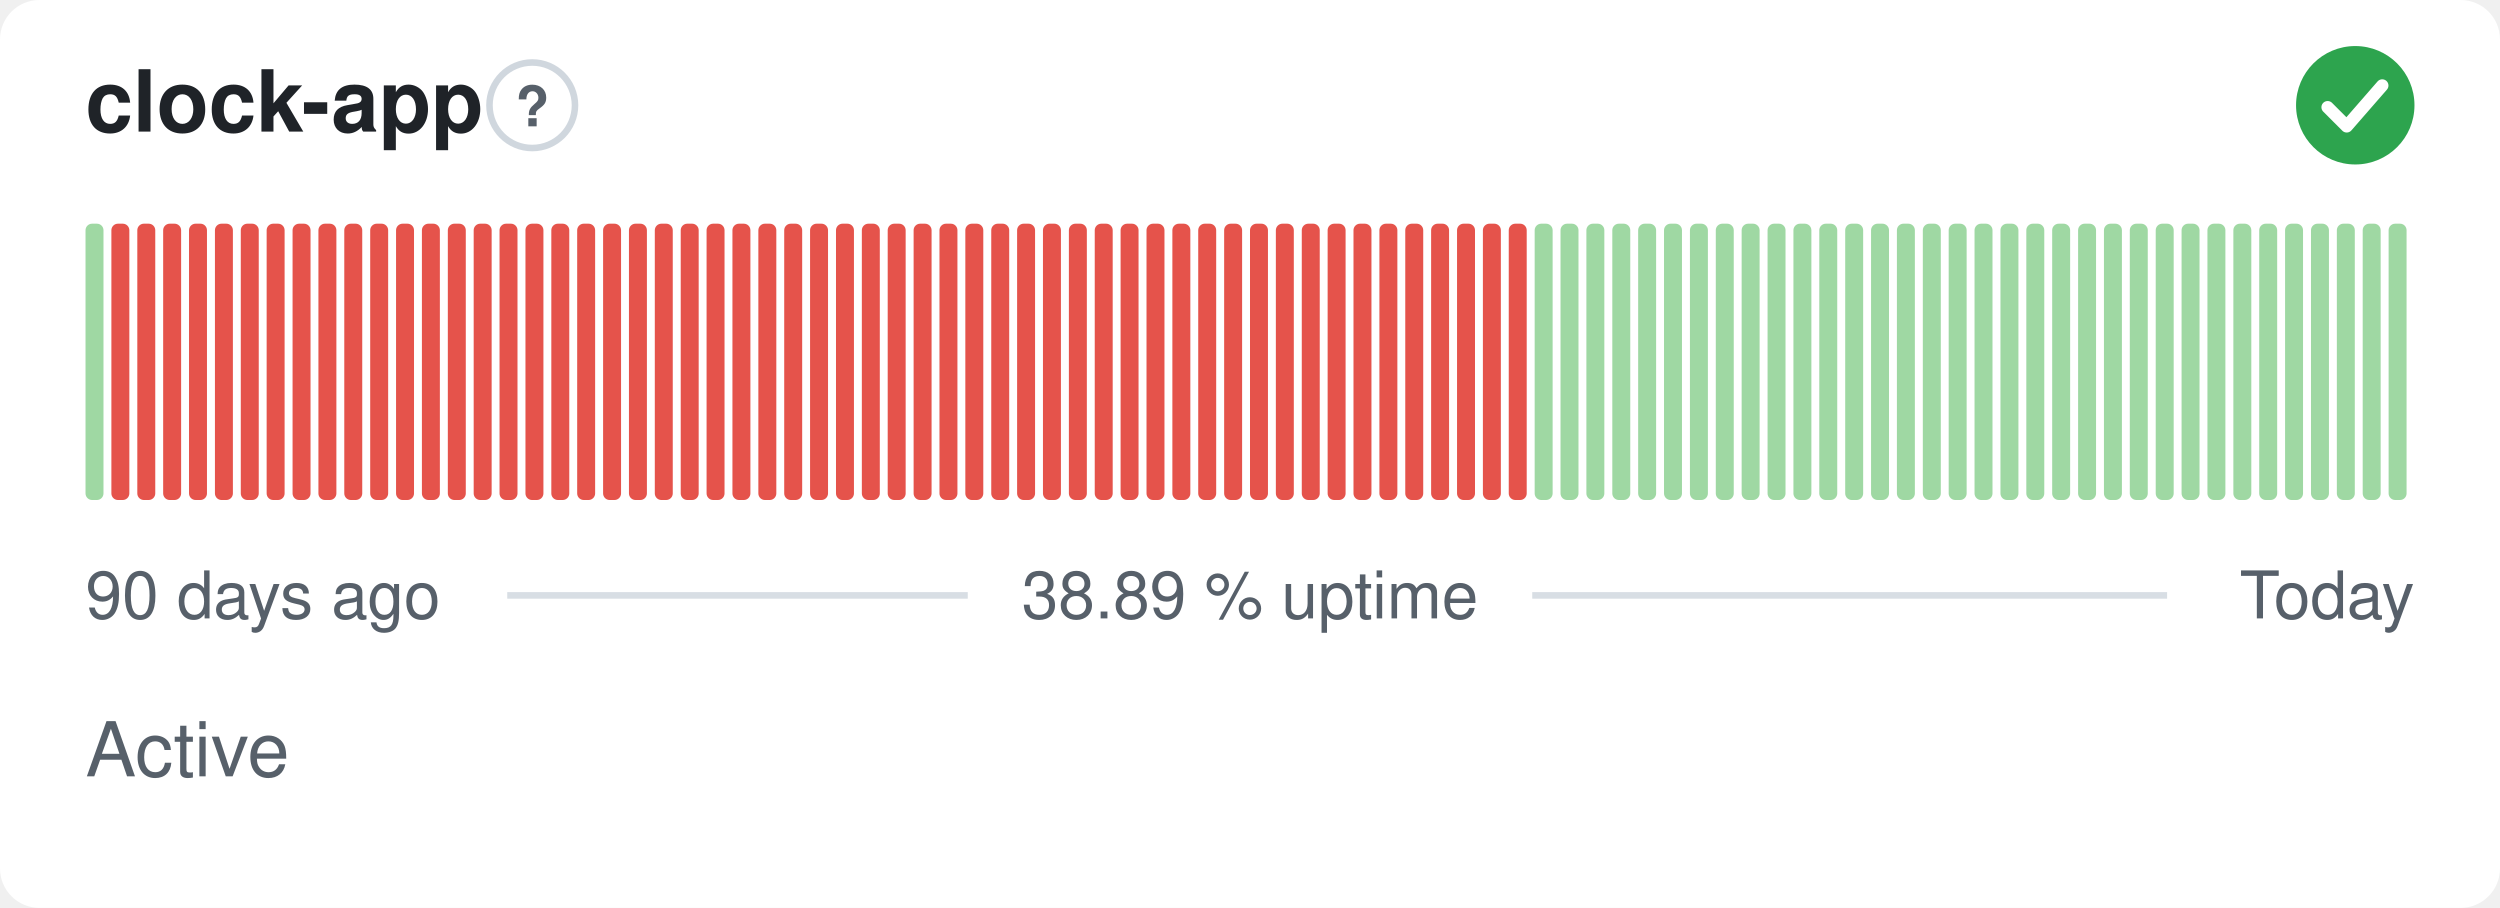
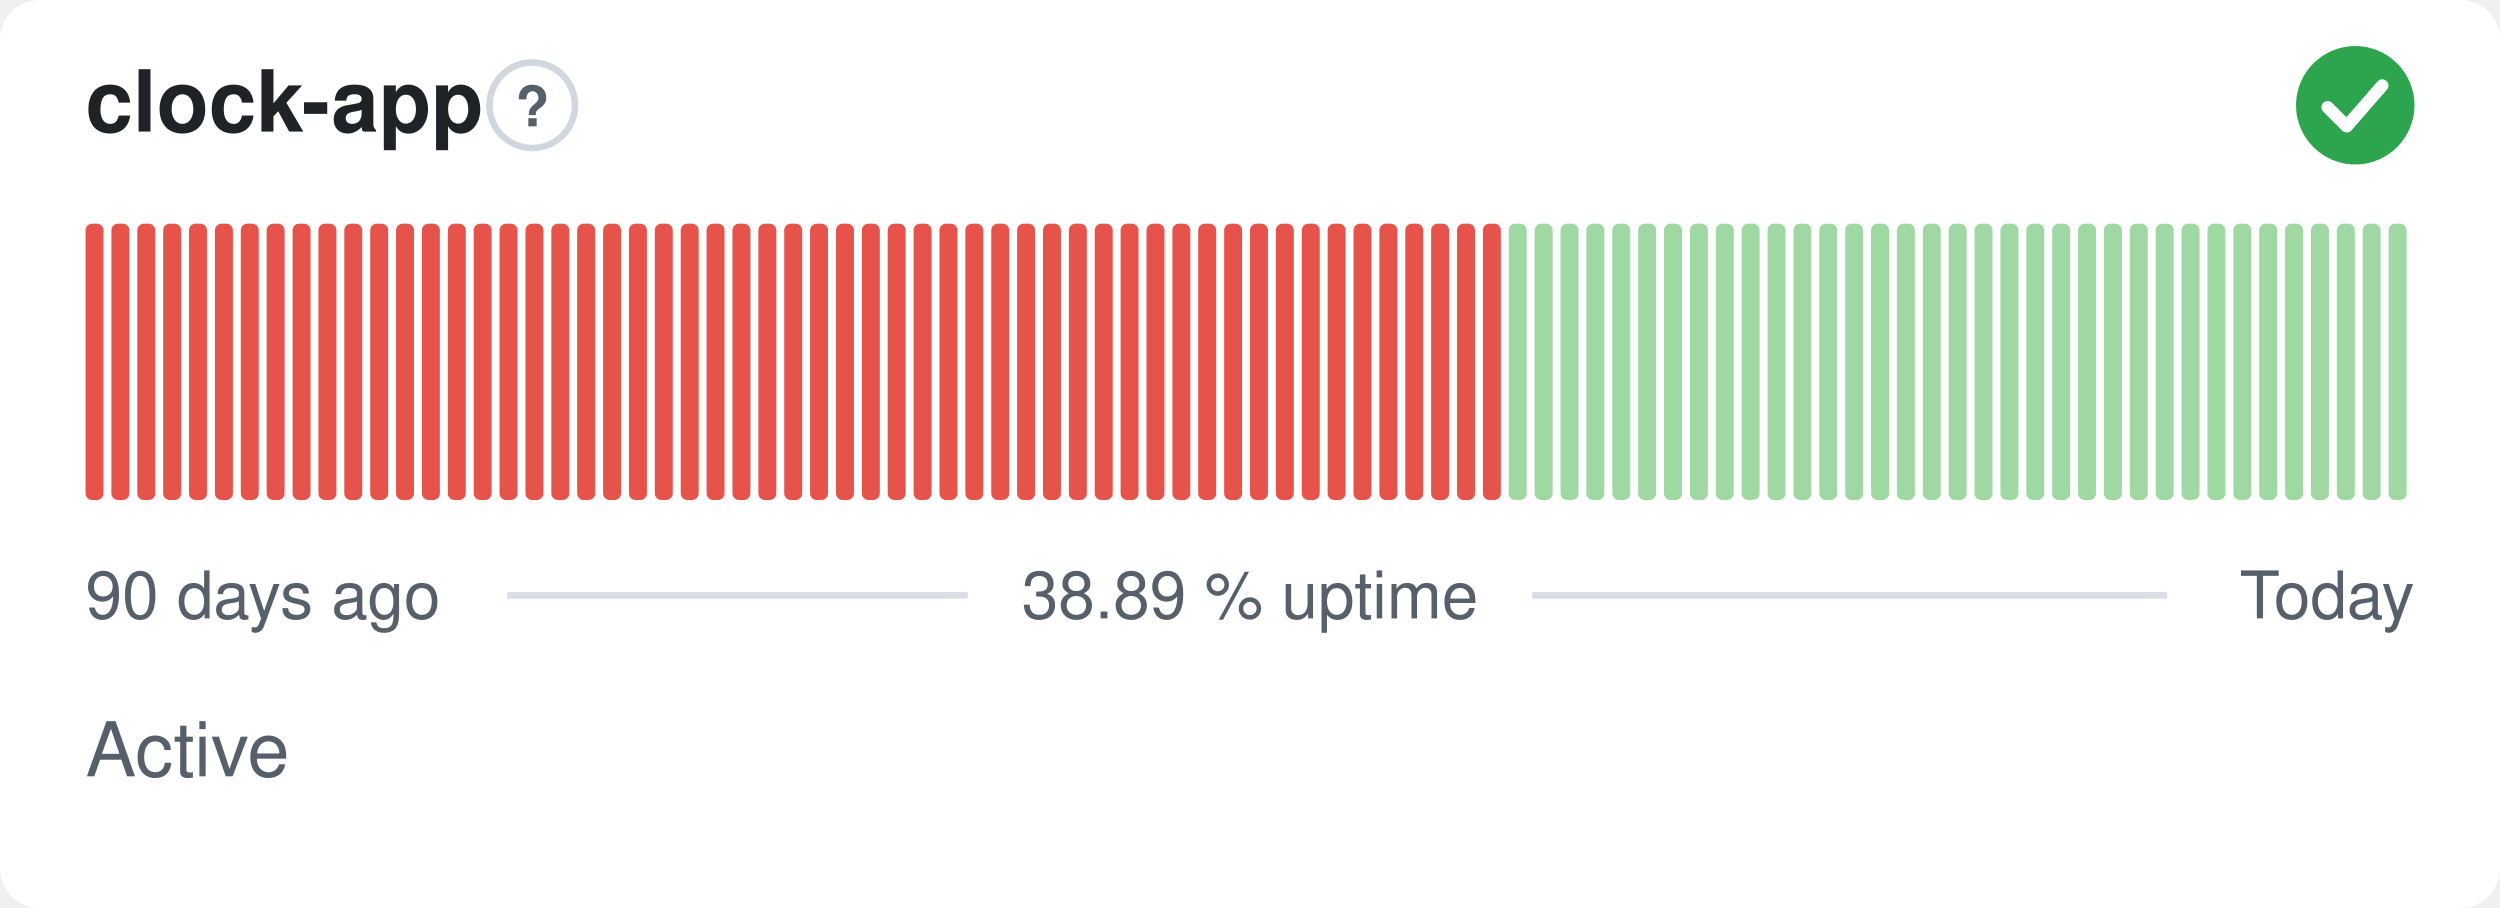
<svg xmlns="http://www.w3.org/2000/svg" width="380" height="138" viewBox="0 0 380 138" role="img" aria-label="clock-app: Active, 38.89 % uptime over the last 90 days" font-family="-apple-system,BlinkMacSystemFont,'Segoe UI',Helvetica,Arial,sans-serif">
  <style>
    @media (prefers-color-scheme: dark) {
      .bg { fill: #0d1117 }
      .title { fill: #e6edf3 }
      .muted { fill: #8b949e }
      .hint { stroke: #30363d }
      .rule { stroke: #30363d }
      .nodata { fill: #21262d }
    }
  </style>
  <rect class="bg" width="380" height="138" rx="6" fill="#ffffff" />
  <text class="title" x="13" y="20" font-size="13" font-weight="600" fill="#1f2328">clock-app</text>
  <circle class="hint" cx="80.9" cy="16" r="6.5" fill="none" stroke="#d0d7de" stroke-width="1" />
  <text class="muted" x="80.9" y="19.2" text-anchor="middle" font-size="8.5" font-weight="700" fill="#57606a">?</text>
  <circle cx="358" cy="16" r="9" fill="#2da44e" />
  <path d="M353.80 16.30l2.90 2.90 5.40 -6.20" fill="none" stroke="#fff" stroke-width="1.89" stroke-linecap="round" stroke-linejoin="round" />
-   <rect x="13.00" y="34.00" width="2.73" height="42.00" rx="1" fill="#9fd8a3" />
+   <rect x="13.00" y="34.00" width="2.73" height="42.00" rx="1" fill="#e5534b" />
  <rect x="16.93" y="34.00" width="2.73" height="42.00" rx="1" fill="#e5534b" />
  <rect x="20.87" y="34.00" width="2.73" height="42.00" rx="1" fill="#e5534b" />
  <rect x="24.80" y="34.00" width="2.73" height="42.00" rx="1" fill="#e5534b" />
  <rect x="28.73" y="34.00" width="2.73" height="42.00" rx="1" fill="#e5534b" />
  <rect x="32.67" y="34.00" width="2.73" height="42.00" rx="1" fill="#e5534b" />
  <rect x="36.60" y="34.00" width="2.73" height="42.00" rx="1" fill="#e5534b" />
  <rect x="40.53" y="34.00" width="2.73" height="42.00" rx="1" fill="#e5534b" />
  <rect x="44.47" y="34.00" width="2.73" height="42.00" rx="1" fill="#e5534b" />
  <rect x="48.40" y="34.00" width="2.73" height="42.00" rx="1" fill="#e5534b" />
  <rect x="52.33" y="34.00" width="2.73" height="42.00" rx="1" fill="#e5534b" />
  <rect x="56.27" y="34.00" width="2.73" height="42.00" rx="1" fill="#e5534b" />
  <rect x="60.20" y="34.00" width="2.73" height="42.00" rx="1" fill="#e5534b" />
  <rect x="64.13" y="34.00" width="2.73" height="42.00" rx="1" fill="#e5534b" />
  <rect x="68.07" y="34.00" width="2.73" height="42.00" rx="1" fill="#e5534b" />
  <rect x="72.00" y="34.00" width="2.73" height="42.00" rx="1" fill="#e5534b" />
  <rect x="75.93" y="34.00" width="2.73" height="42.00" rx="1" fill="#e5534b" />
  <rect x="79.87" y="34.00" width="2.73" height="42.00" rx="1" fill="#e5534b" />
  <rect x="83.80" y="34.00" width="2.73" height="42.00" rx="1" fill="#e5534b" />
  <rect x="87.73" y="34.00" width="2.73" height="42.00" rx="1" fill="#e5534b" />
  <rect x="91.67" y="34.00" width="2.73" height="42.00" rx="1" fill="#e5534b" />
  <rect x="95.60" y="34.00" width="2.73" height="42.00" rx="1" fill="#e5534b" />
  <rect x="99.53" y="34.00" width="2.73" height="42.00" rx="1" fill="#e5534b" />
  <rect x="103.47" y="34.00" width="2.73" height="42.00" rx="1" fill="#e5534b" />
  <rect x="107.40" y="34.00" width="2.73" height="42.00" rx="1" fill="#e5534b" />
  <rect x="111.33" y="34.00" width="2.73" height="42.00" rx="1" fill="#e5534b" />
  <rect x="115.27" y="34.00" width="2.73" height="42.00" rx="1" fill="#e5534b" />
  <rect x="119.20" y="34.00" width="2.73" height="42.00" rx="1" fill="#e5534b" />
  <rect x="123.13" y="34.00" width="2.73" height="42.00" rx="1" fill="#e5534b" />
  <rect x="127.07" y="34.00" width="2.73" height="42.00" rx="1" fill="#e5534b" />
  <rect x="131.00" y="34.00" width="2.73" height="42.00" rx="1" fill="#e5534b" />
  <rect x="134.93" y="34.00" width="2.73" height="42.00" rx="1" fill="#e5534b" />
  <rect x="138.87" y="34.00" width="2.73" height="42.00" rx="1" fill="#e5534b" />
  <rect x="142.80" y="34.00" width="2.73" height="42.00" rx="1" fill="#e5534b" />
  <rect x="146.73" y="34.00" width="2.73" height="42.00" rx="1" fill="#e5534b" />
  <rect x="150.67" y="34.00" width="2.73" height="42.00" rx="1" fill="#e5534b" />
  <rect x="154.60" y="34.00" width="2.73" height="42.00" rx="1" fill="#e5534b" />
  <rect x="158.53" y="34.00" width="2.73" height="42.00" rx="1" fill="#e5534b" />
  <rect x="162.47" y="34.00" width="2.73" height="42.00" rx="1" fill="#e5534b" />
  <rect x="166.40" y="34.00" width="2.73" height="42.00" rx="1" fill="#e5534b" />
  <rect x="170.33" y="34.00" width="2.73" height="42.00" rx="1" fill="#e5534b" />
  <rect x="174.27" y="34.00" width="2.73" height="42.00" rx="1" fill="#e5534b" />
  <rect x="178.20" y="34.00" width="2.73" height="42.00" rx="1" fill="#e5534b" />
  <rect x="182.13" y="34.00" width="2.73" height="42.00" rx="1" fill="#e5534b" />
  <rect x="186.07" y="34.00" width="2.73" height="42.00" rx="1" fill="#e5534b" />
  <rect x="190.00" y="34.00" width="2.73" height="42.00" rx="1" fill="#e5534b" />
  <rect x="193.93" y="34.00" width="2.73" height="42.00" rx="1" fill="#e5534b" />
  <rect x="197.87" y="34.00" width="2.73" height="42.00" rx="1" fill="#e5534b" />
  <rect x="201.80" y="34.00" width="2.73" height="42.00" rx="1" fill="#e5534b" />
  <rect x="205.73" y="34.00" width="2.73" height="42.00" rx="1" fill="#e5534b" />
  <rect x="209.67" y="34.00" width="2.73" height="42.00" rx="1" fill="#e5534b" />
  <rect x="213.60" y="34.00" width="2.73" height="42.00" rx="1" fill="#e5534b" />
  <rect x="217.53" y="34.00" width="2.73" height="42.00" rx="1" fill="#e5534b" />
  <rect x="221.47" y="34.00" width="2.73" height="42.00" rx="1" fill="#e5534b" />
  <rect x="225.40" y="34.00" width="2.73" height="42.00" rx="1" fill="#e5534b" />
-   <rect x="229.33" y="34.00" width="2.73" height="42.00" rx="1" fill="#e5534b" />
+   <rect x="229.33" y="34.00" width="2.73" height="42.00" rx="1" fill="#9fd8a3" />
  <rect x="233.27" y="34.00" width="2.73" height="42.00" rx="1" fill="#9fd8a3" />
  <rect x="237.20" y="34.00" width="2.73" height="42.00" rx="1" fill="#9fd8a3" />
  <rect x="241.13" y="34.00" width="2.73" height="42.00" rx="1" fill="#9fd8a3" />
  <rect x="245.07" y="34.00" width="2.73" height="42.00" rx="1" fill="#9fd8a3" />
  <rect x="249.00" y="34.00" width="2.73" height="42.00" rx="1" fill="#9fd8a3" />
  <rect x="252.93" y="34.00" width="2.73" height="42.00" rx="1" fill="#9fd8a3" />
  <rect x="256.87" y="34.00" width="2.73" height="42.00" rx="1" fill="#9fd8a3" />
  <rect x="260.80" y="34.00" width="2.73" height="42.00" rx="1" fill="#9fd8a3" />
  <rect x="264.73" y="34.00" width="2.73" height="42.00" rx="1" fill="#9fd8a3" />
  <rect x="268.67" y="34.00" width="2.73" height="42.00" rx="1" fill="#9fd8a3" />
  <rect x="272.60" y="34.00" width="2.73" height="42.00" rx="1" fill="#9fd8a3" />
  <rect x="276.53" y="34.00" width="2.73" height="42.00" rx="1" fill="#9fd8a3" />
  <rect x="280.47" y="34.00" width="2.73" height="42.00" rx="1" fill="#9fd8a3" />
  <rect x="284.40" y="34.00" width="2.73" height="42.00" rx="1" fill="#9fd8a3" />
  <rect x="288.33" y="34.00" width="2.73" height="42.00" rx="1" fill="#9fd8a3" />
  <rect x="292.27" y="34.00" width="2.73" height="42.00" rx="1" fill="#9fd8a3" />
  <rect x="296.20" y="34.00" width="2.73" height="42.00" rx="1" fill="#9fd8a3" />
  <rect x="300.13" y="34.00" width="2.73" height="42.00" rx="1" fill="#9fd8a3" />
  <rect x="304.07" y="34.00" width="2.73" height="42.00" rx="1" fill="#9fd8a3" />
  <rect x="308.00" y="34.00" width="2.73" height="42.00" rx="1" fill="#9fd8a3" />
  <rect x="311.93" y="34.00" width="2.73" height="42.00" rx="1" fill="#9fd8a3" />
  <rect x="315.87" y="34.00" width="2.73" height="42.00" rx="1" fill="#9fd8a3" />
  <rect x="319.80" y="34.00" width="2.73" height="42.00" rx="1" fill="#9fd8a3" />
  <rect x="323.73" y="34.00" width="2.73" height="42.00" rx="1" fill="#9fd8a3" />
  <rect x="327.67" y="34.00" width="2.73" height="42.00" rx="1" fill="#9fd8a3" />
  <rect x="331.60" y="34.00" width="2.73" height="42.00" rx="1" fill="#9fd8a3" />
  <rect x="335.53" y="34.00" width="2.73" height="42.00" rx="1" fill="#9fd8a3" />
  <rect x="339.47" y="34.00" width="2.73" height="42.00" rx="1" fill="#9fd8a3" />
  <rect x="343.40" y="34.00" width="2.73" height="42.00" rx="1" fill="#9fd8a3" />
  <rect x="347.33" y="34.00" width="2.73" height="42.00" rx="1" fill="#9fd8a3" />
  <rect x="351.27" y="34.00" width="2.73" height="42.00" rx="1" fill="#9fd8a3" />
  <rect x="355.20" y="34.00" width="2.73" height="42.00" rx="1" fill="#9fd8a3" />
  <rect x="359.13" y="34.00" width="2.73" height="42.00" rx="1" fill="#9fd8a3" />
  <rect x="363.07" y="34.00" width="2.73" height="42.00" rx="1" fill="#9fd8a3" />
  <text class="muted" x="13" y="94" font-size="10" fill="#57606a">90 days ago</text>
  <text class="muted" x="190" y="94" text-anchor="middle" font-size="10" fill="#57606a">38.89 % uptime</text>
  <text class="muted" x="367" y="94" text-anchor="end" font-size="10" fill="#57606a">Today</text>
  <line class="rule" x1="77.1" y1="90.5" x2="147.1" y2="90.5" stroke="#d8dee4" stroke-width="1" />
  <line class="rule" x1="232.9" y1="90.5" x2="329.4" y2="90.5" stroke="#d8dee4" stroke-width="1" />
  <text class="muted" x="13" y="118" font-size="11.5" fill="#57606a">Active</text>
</svg>
